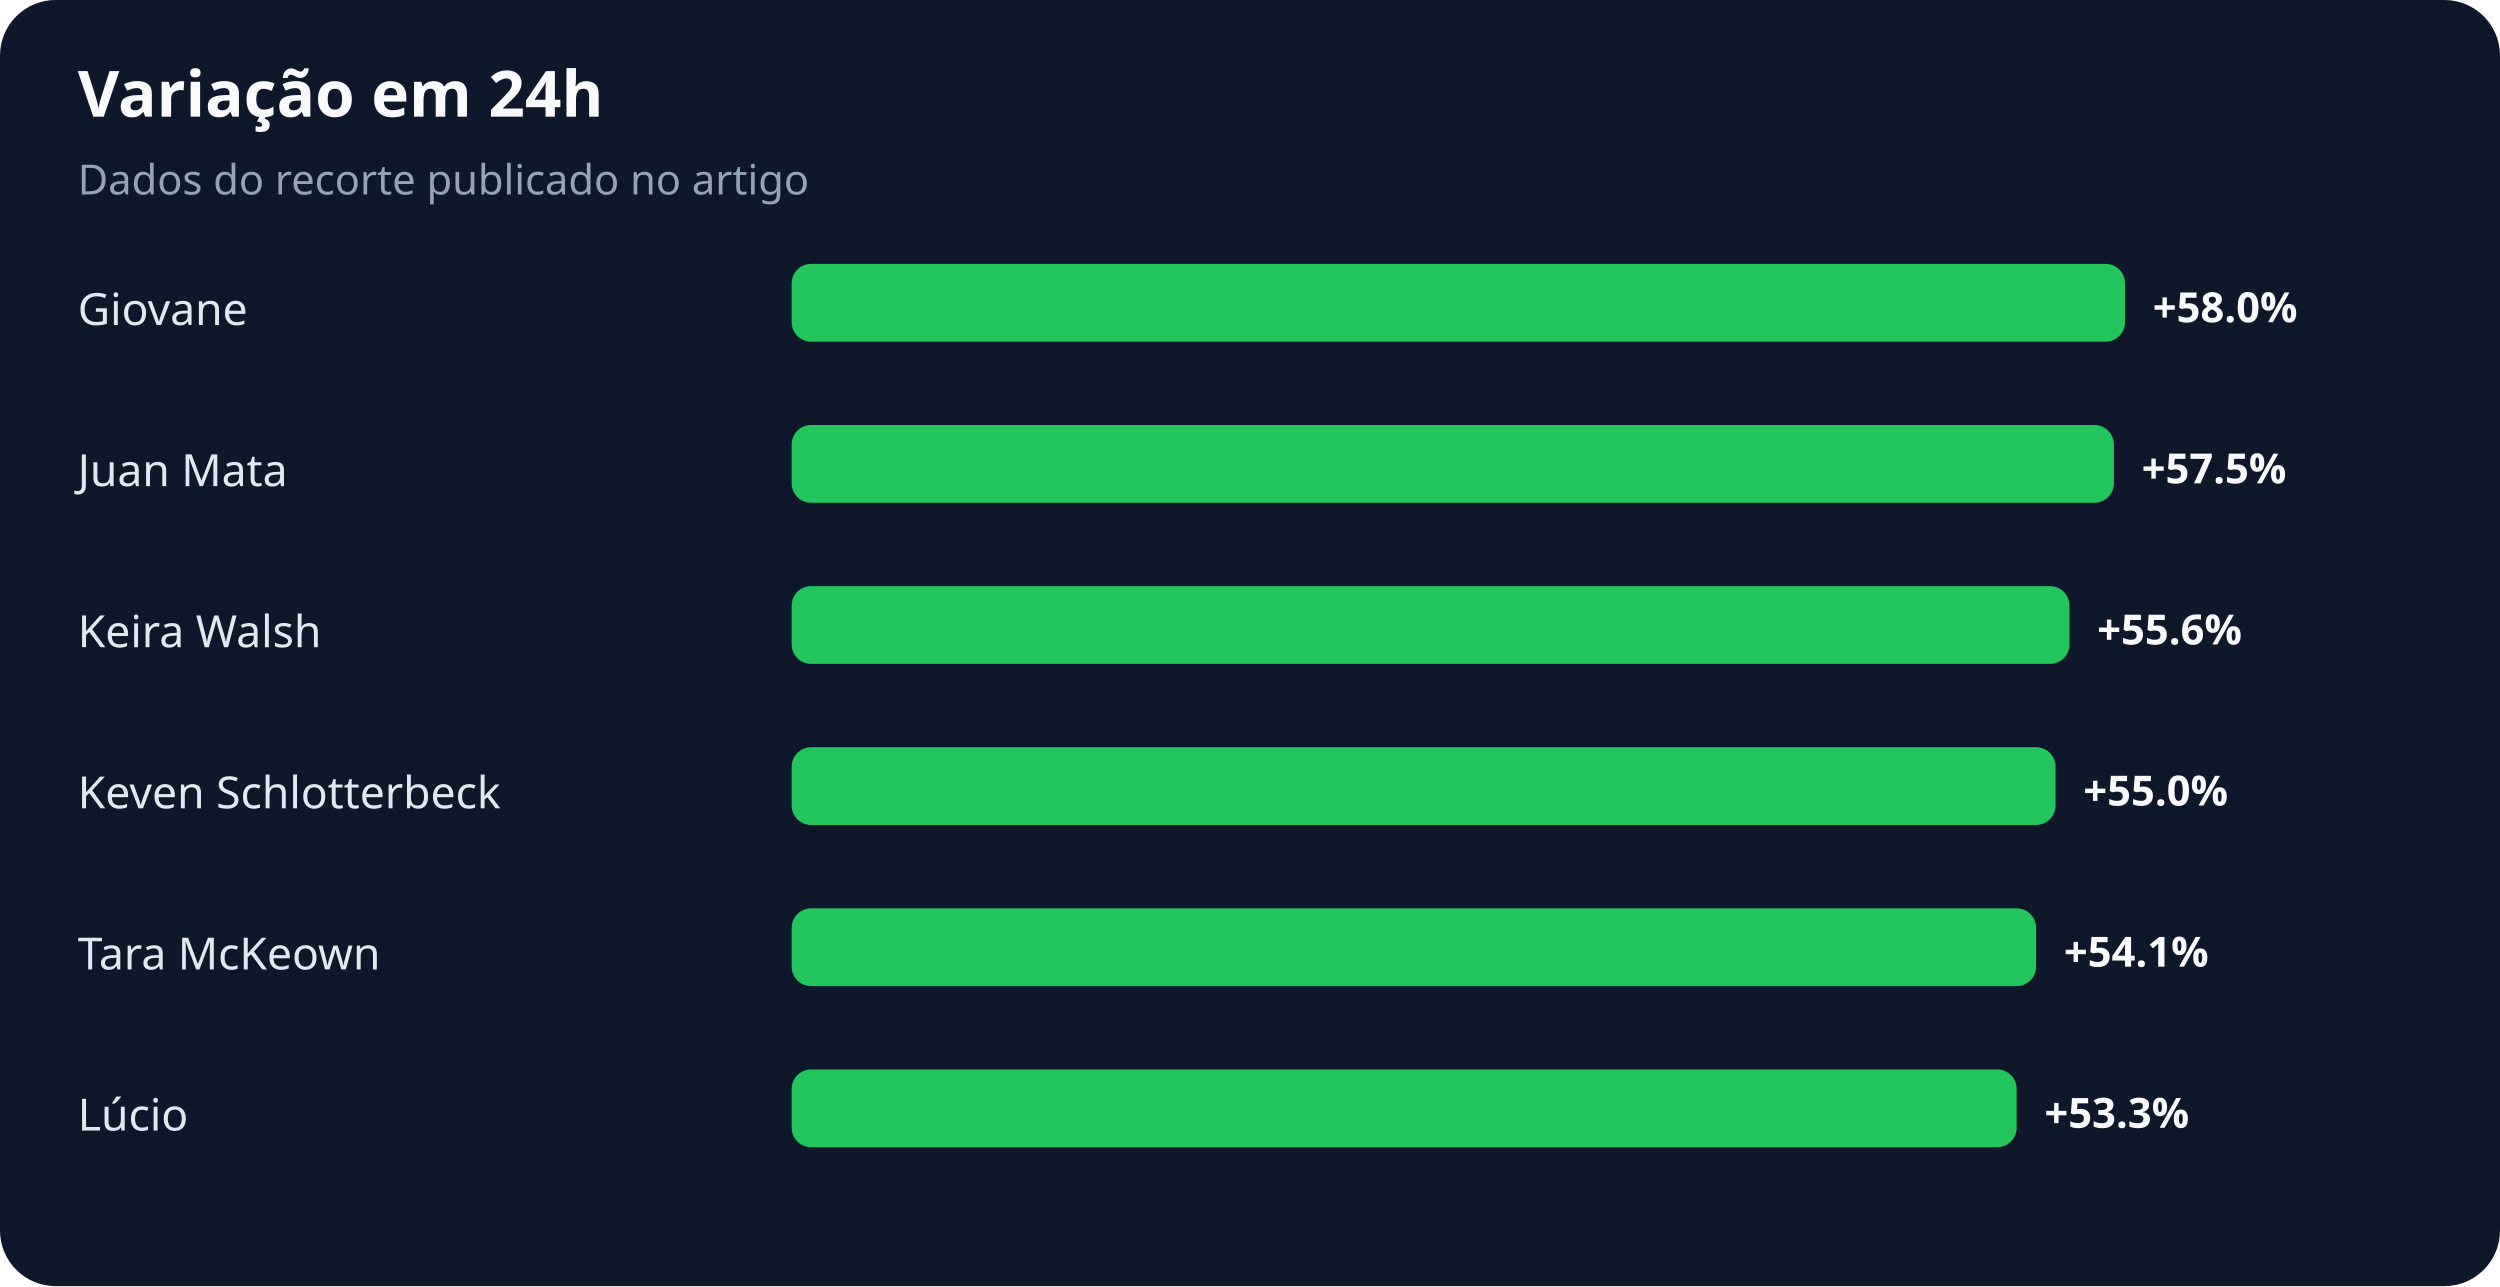
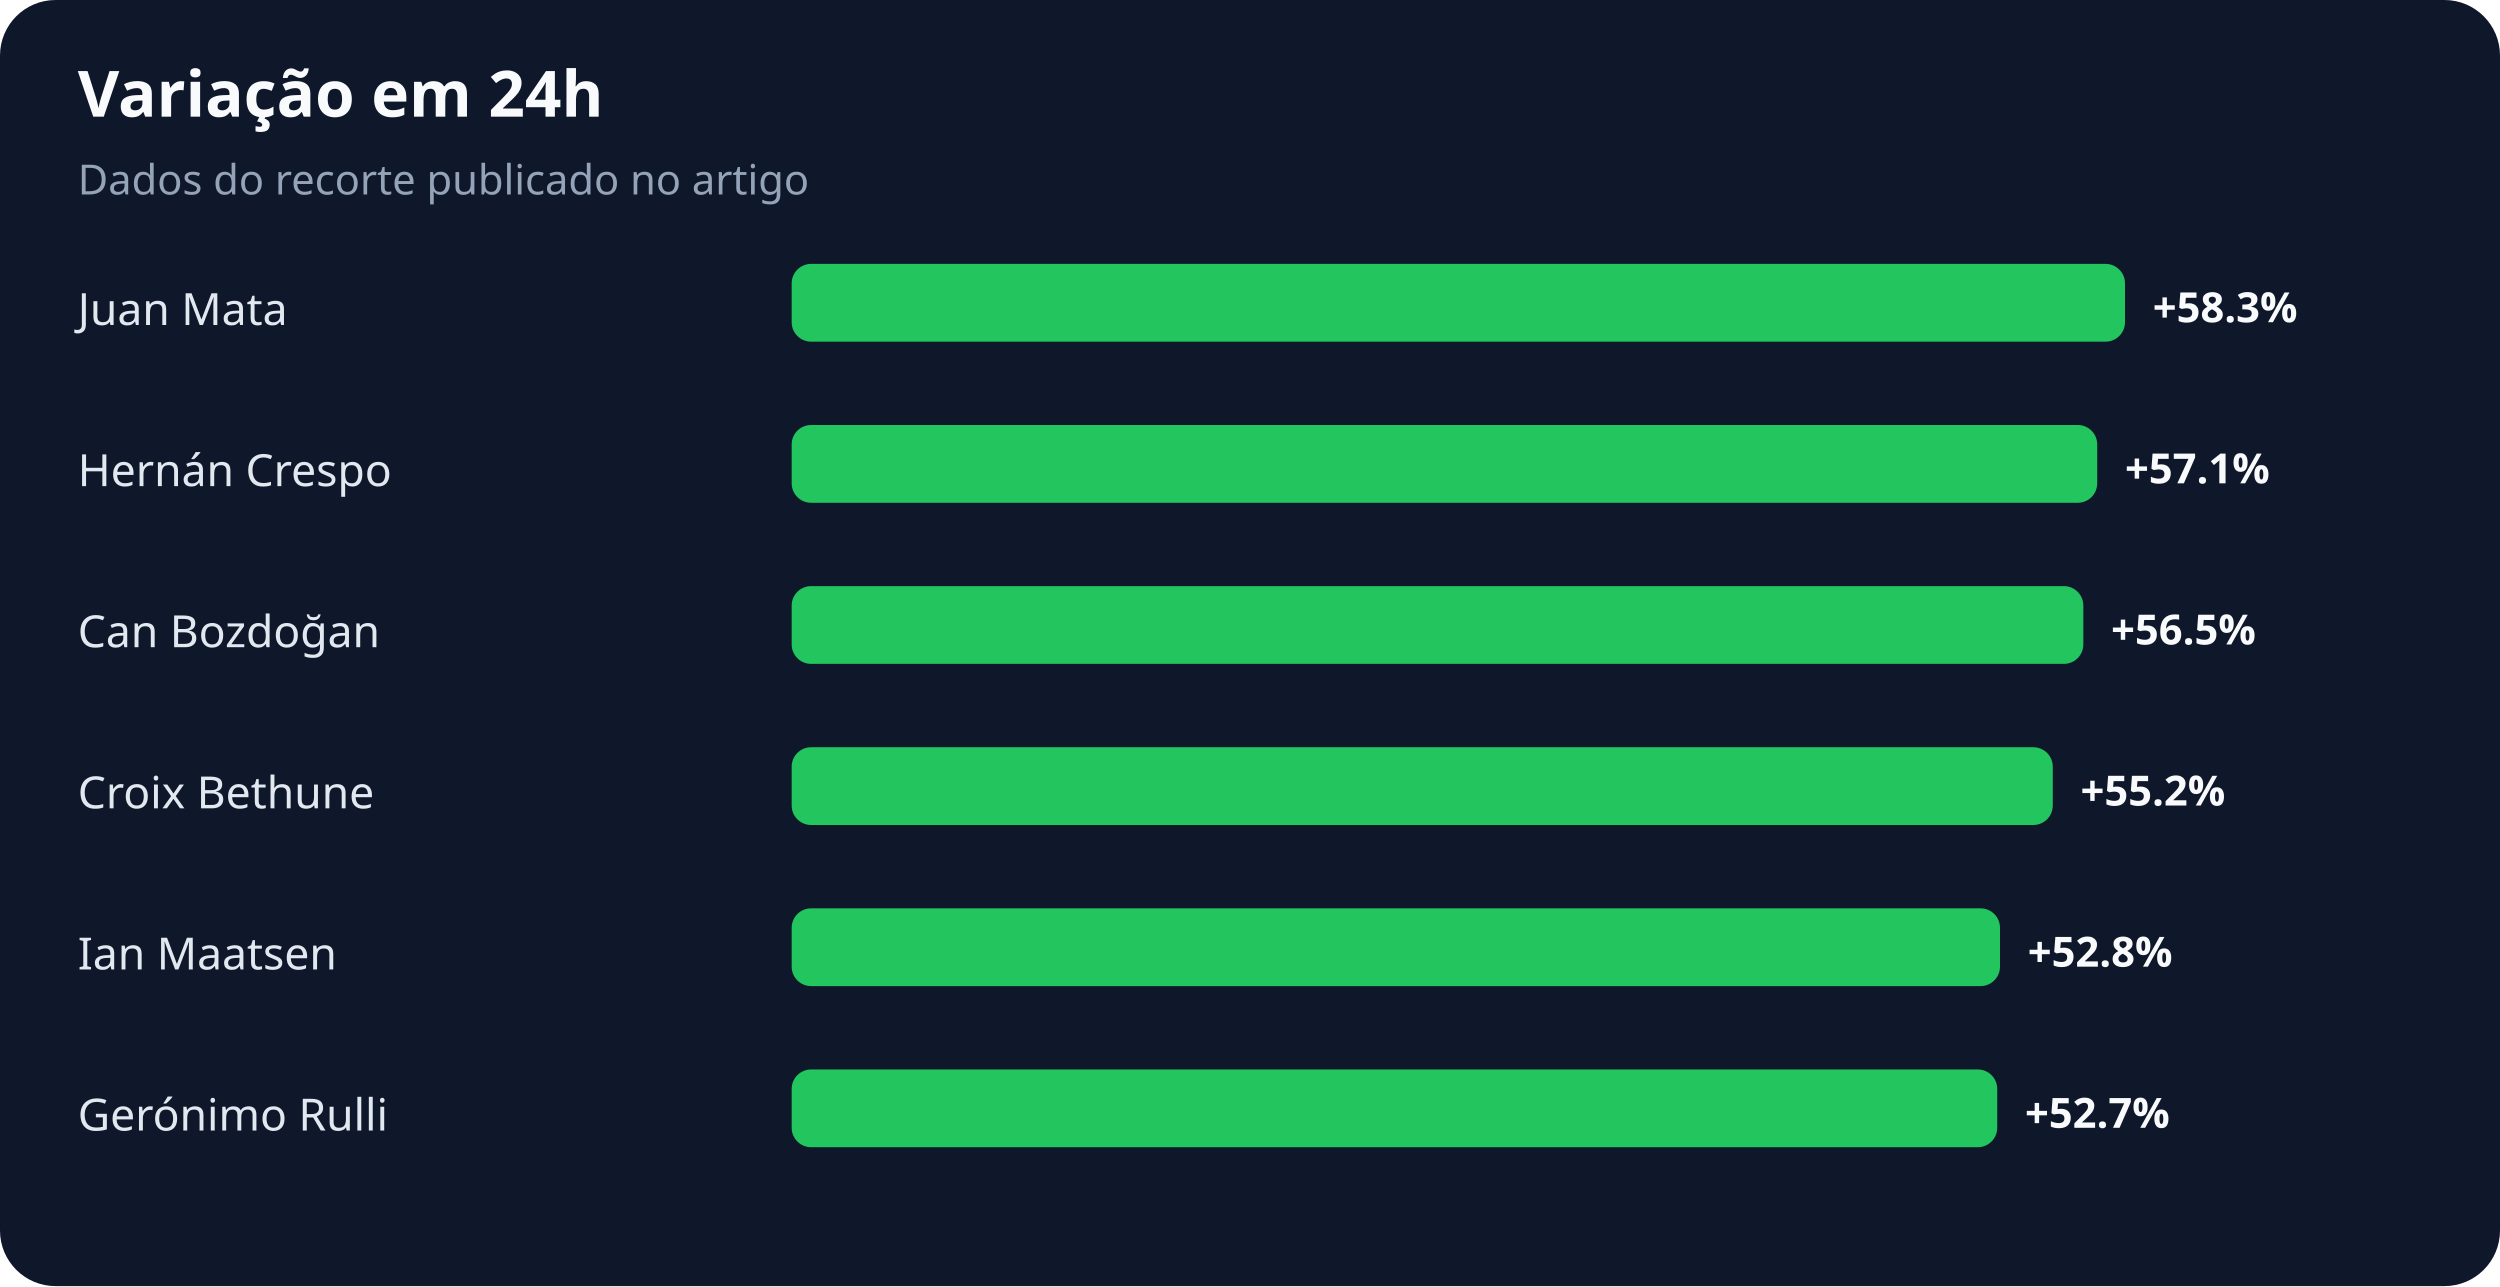
<svg xmlns="http://www.w3.org/2000/svg" width="900" height="463" viewBox="0 0 900 463" role="img" aria-labelledby="title desc">
  <rect width="100%" height="100%" rx="20" fill="#0f172a" />
  <text x="28" y="42" fill="#f8fafc" font-family="system-ui,sans-serif" font-size="23" font-weight="700">Variação em 24h</text>
  <text x="28" y="70" fill="#94a3b8" font-family="system-ui,sans-serif" font-size="15">Dados do recorte publicado no artigo</text>
-   <text x="28" y="117" fill="#e2e8f0" font-family="system-ui,sans-serif" font-size="16">Giovane</text>
+   <text x="28" y="117" fill="#e2e8f0" font-family="system-ui,sans-serif" font-size="16">Juan Mata</text>
  <rect x="285" y="95" width="480" height="28" rx="7" fill="#22c55e" />
-   <text x="775" y="116" fill="#f8fafc" font-family="system-ui,sans-serif" font-size="15" font-weight="700">+58.0%</text>
-   <text x="28" y="175" fill="#e2e8f0" font-family="system-ui,sans-serif" font-size="16">Juan Mata</text>
-   <rect x="285" y="153" width="476" height="28" rx="7" fill="#22c55e" />
-   <text x="771" y="174" fill="#f8fafc" font-family="system-ui,sans-serif" font-size="15" font-weight="700">+57.5%</text>
-   <text x="28" y="233" fill="#e2e8f0" font-family="system-ui,sans-serif" font-size="16">Keira Walsh</text>
-   <rect x="285" y="211" width="460" height="28" rx="7" fill="#22c55e" />
-   <text x="755" y="232" fill="#f8fafc" font-family="system-ui,sans-serif" font-size="15" font-weight="700">+55.6%</text>
-   <text x="28" y="291" fill="#e2e8f0" font-family="system-ui,sans-serif" font-size="16">Keven Schlotterbeck</text>
-   <rect x="285" y="269" width="455" height="28" rx="7" fill="#22c55e" />
-   <text x="750" y="290" fill="#f8fafc" font-family="system-ui,sans-serif" font-size="15" font-weight="700">+55.0%</text>
-   <text x="28" y="349" fill="#e2e8f0" font-family="system-ui,sans-serif" font-size="16">Tara McKeown</text>
-   <rect x="285" y="327" width="448" height="28" rx="7" fill="#22c55e" />
-   <text x="743" y="348" fill="#f8fafc" font-family="system-ui,sans-serif" font-size="15" font-weight="700">+54.1%</text>
-   <text x="28" y="407" fill="#e2e8f0" font-family="system-ui,sans-serif" font-size="16">Lúcio</text>
-   <rect x="285" y="385" width="441" height="28" rx="7" fill="#22c55e" />
-   <text x="736" y="406" fill="#f8fafc" font-family="system-ui,sans-serif" font-size="15" font-weight="700">+53.3%</text>
+   <text x="775" y="116" fill="#f8fafc" font-family="system-ui,sans-serif" font-size="15" font-weight="700">+58.3%</text>
+   <text x="28" y="175" fill="#e2e8f0" font-family="system-ui,sans-serif" font-size="16">Hernán Crespo</text>
+   <rect x="285" y="153" width="470" height="28" rx="7" fill="#22c55e" />
+   <text x="765" y="174" fill="#f8fafc" font-family="system-ui,sans-serif" font-size="15" font-weight="700">+57.1%</text>
+   <text x="28" y="233" fill="#e2e8f0" font-family="system-ui,sans-serif" font-size="16">Can Bozdoğan</text>
+   <rect x="285" y="211" width="465" height="28" rx="7" fill="#22c55e" />
+   <text x="760" y="232" fill="#f8fafc" font-family="system-ui,sans-serif" font-size="15" font-weight="700">+56.5%</text>
+   <text x="28" y="291" fill="#e2e8f0" font-family="system-ui,sans-serif" font-size="16">Croix Bethune</text>
+   <rect x="285" y="269" width="454" height="28" rx="7" fill="#22c55e" />
+   <text x="749" y="290" fill="#f8fafc" font-family="system-ui,sans-serif" font-size="15" font-weight="700">+55.2%</text>
+   <text x="28" y="349" fill="#e2e8f0" font-family="system-ui,sans-serif" font-size="16">Ian Maatsen</text>
+   <rect x="285" y="327" width="435" height="28" rx="7" fill="#22c55e" />
+   <text x="730" y="348" fill="#f8fafc" font-family="system-ui,sans-serif" font-size="15" font-weight="700">+52.8%</text>
+   <text x="28" y="407" fill="#e2e8f0" font-family="system-ui,sans-serif" font-size="16">Gerónimo Rulli</text>
+   <rect x="285" y="385" width="434" height="28" rx="7" fill="#22c55e" />
+   <text x="729" y="406" fill="#f8fafc" font-family="system-ui,sans-serif" font-size="15" font-weight="700">+52.7%</text>
</svg>
